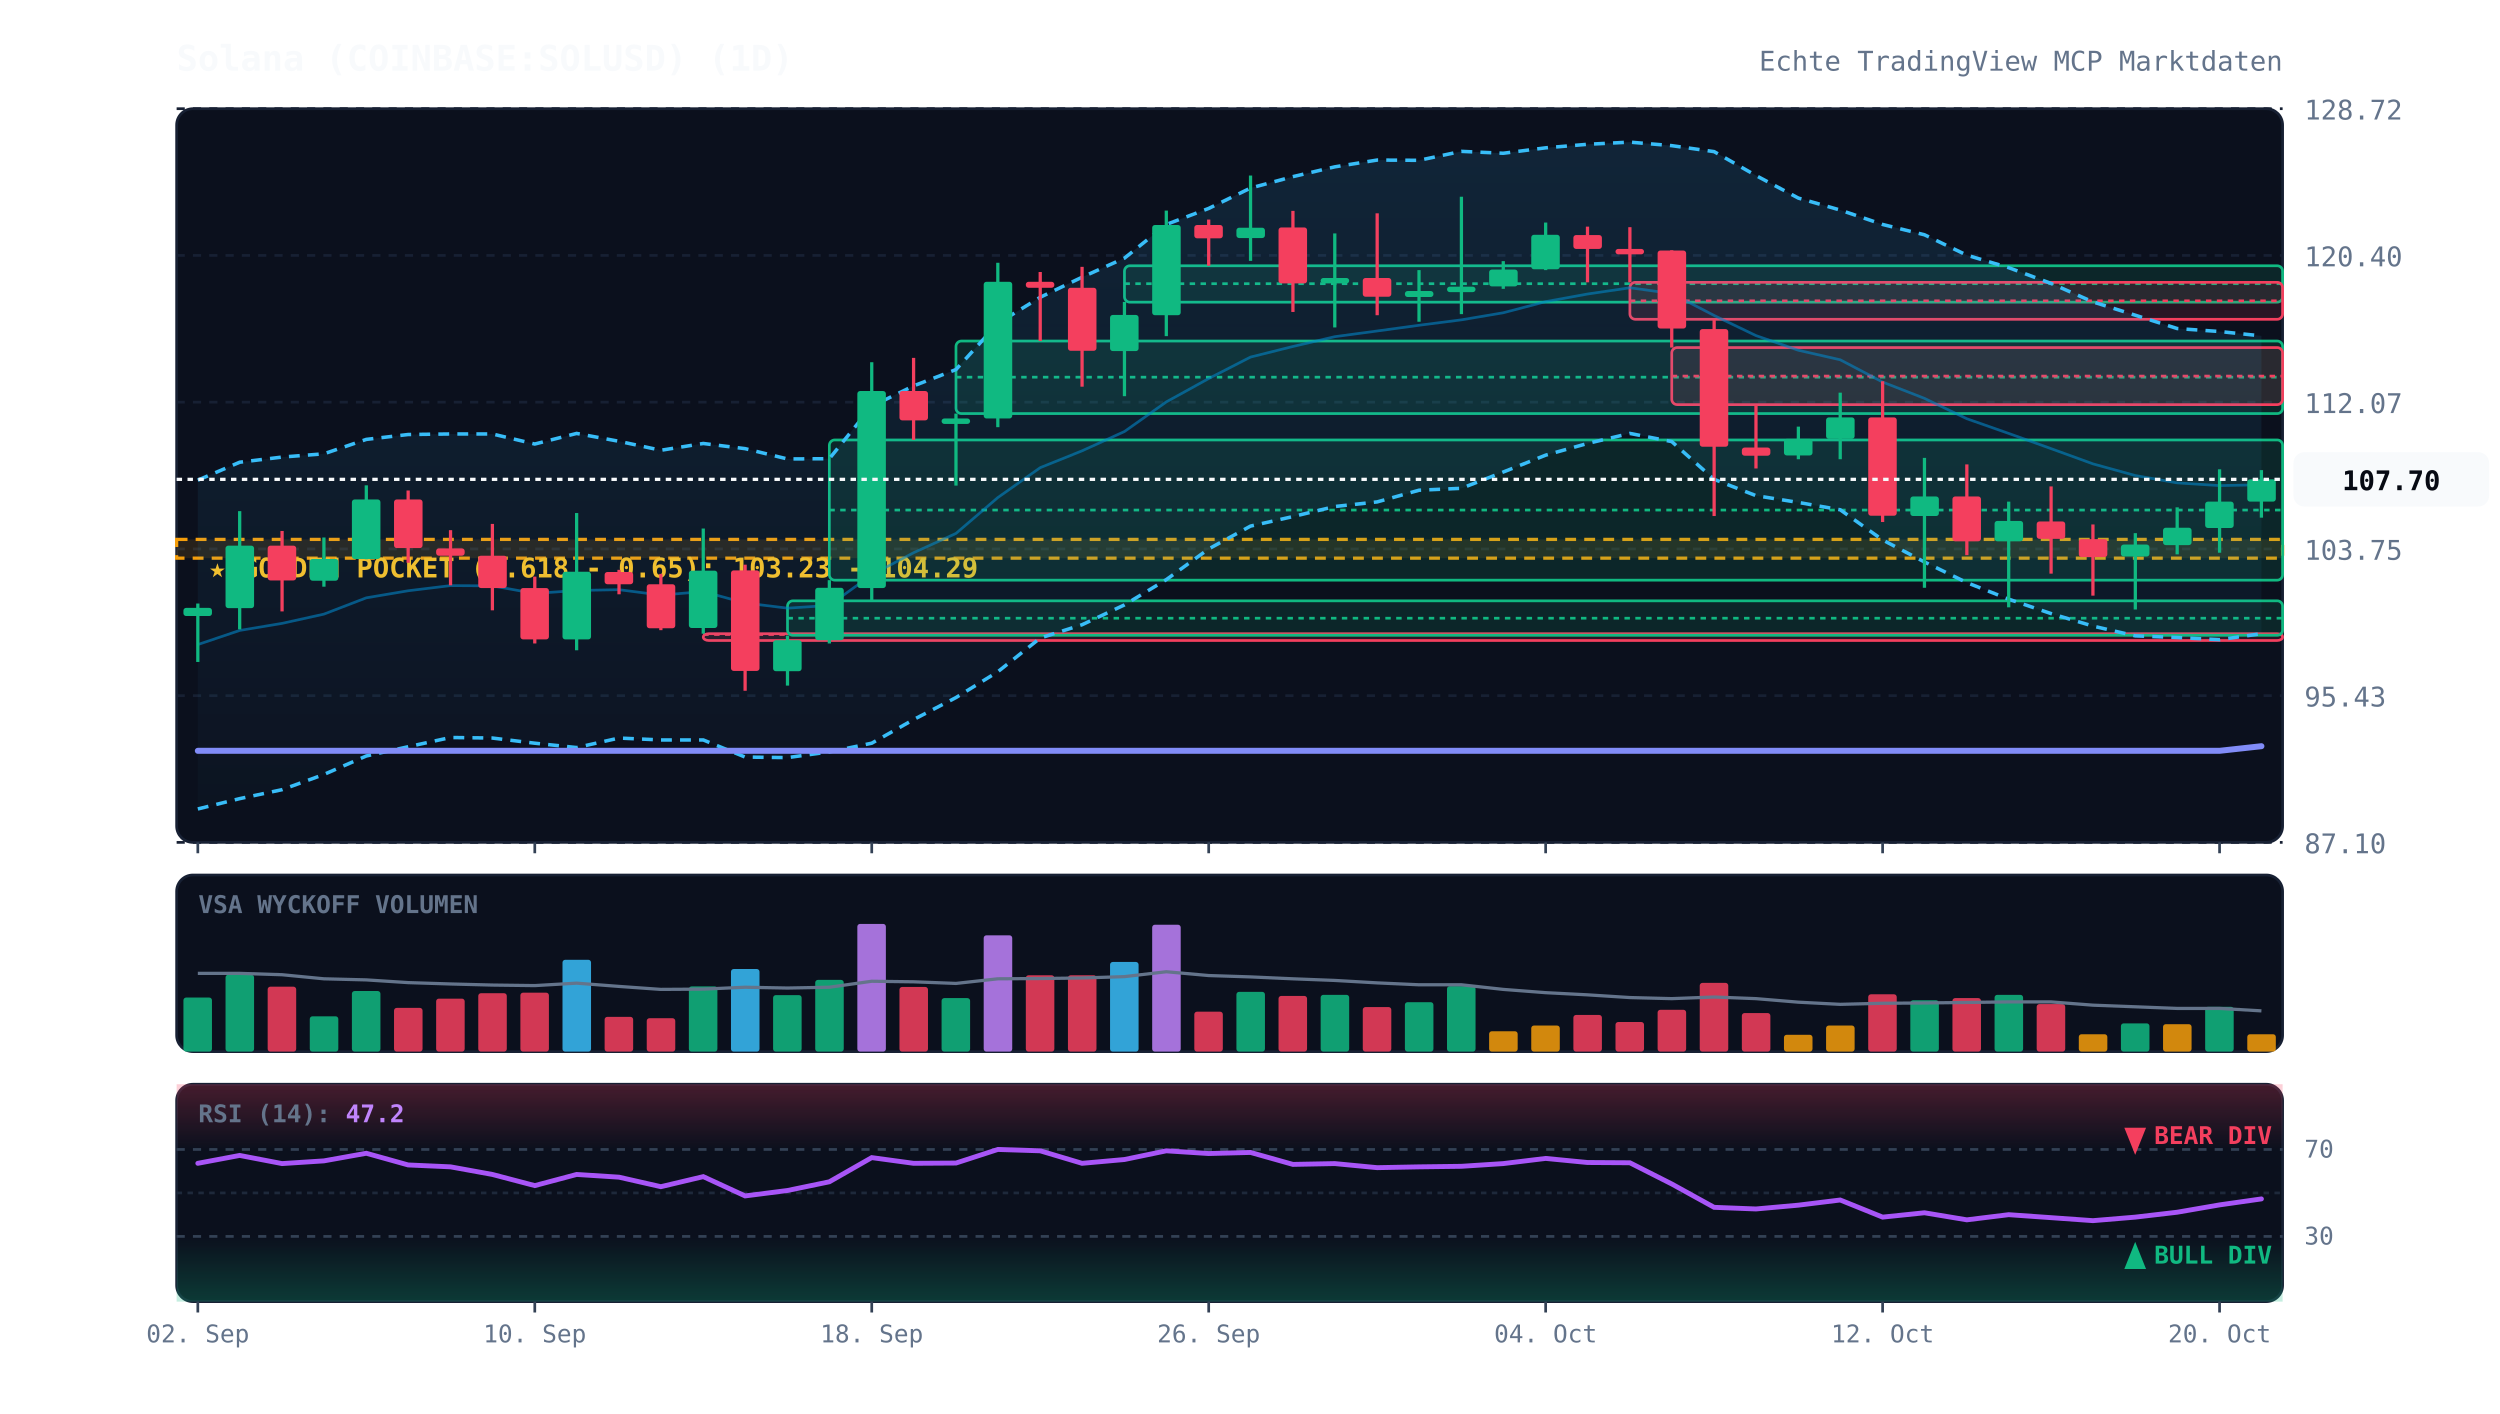
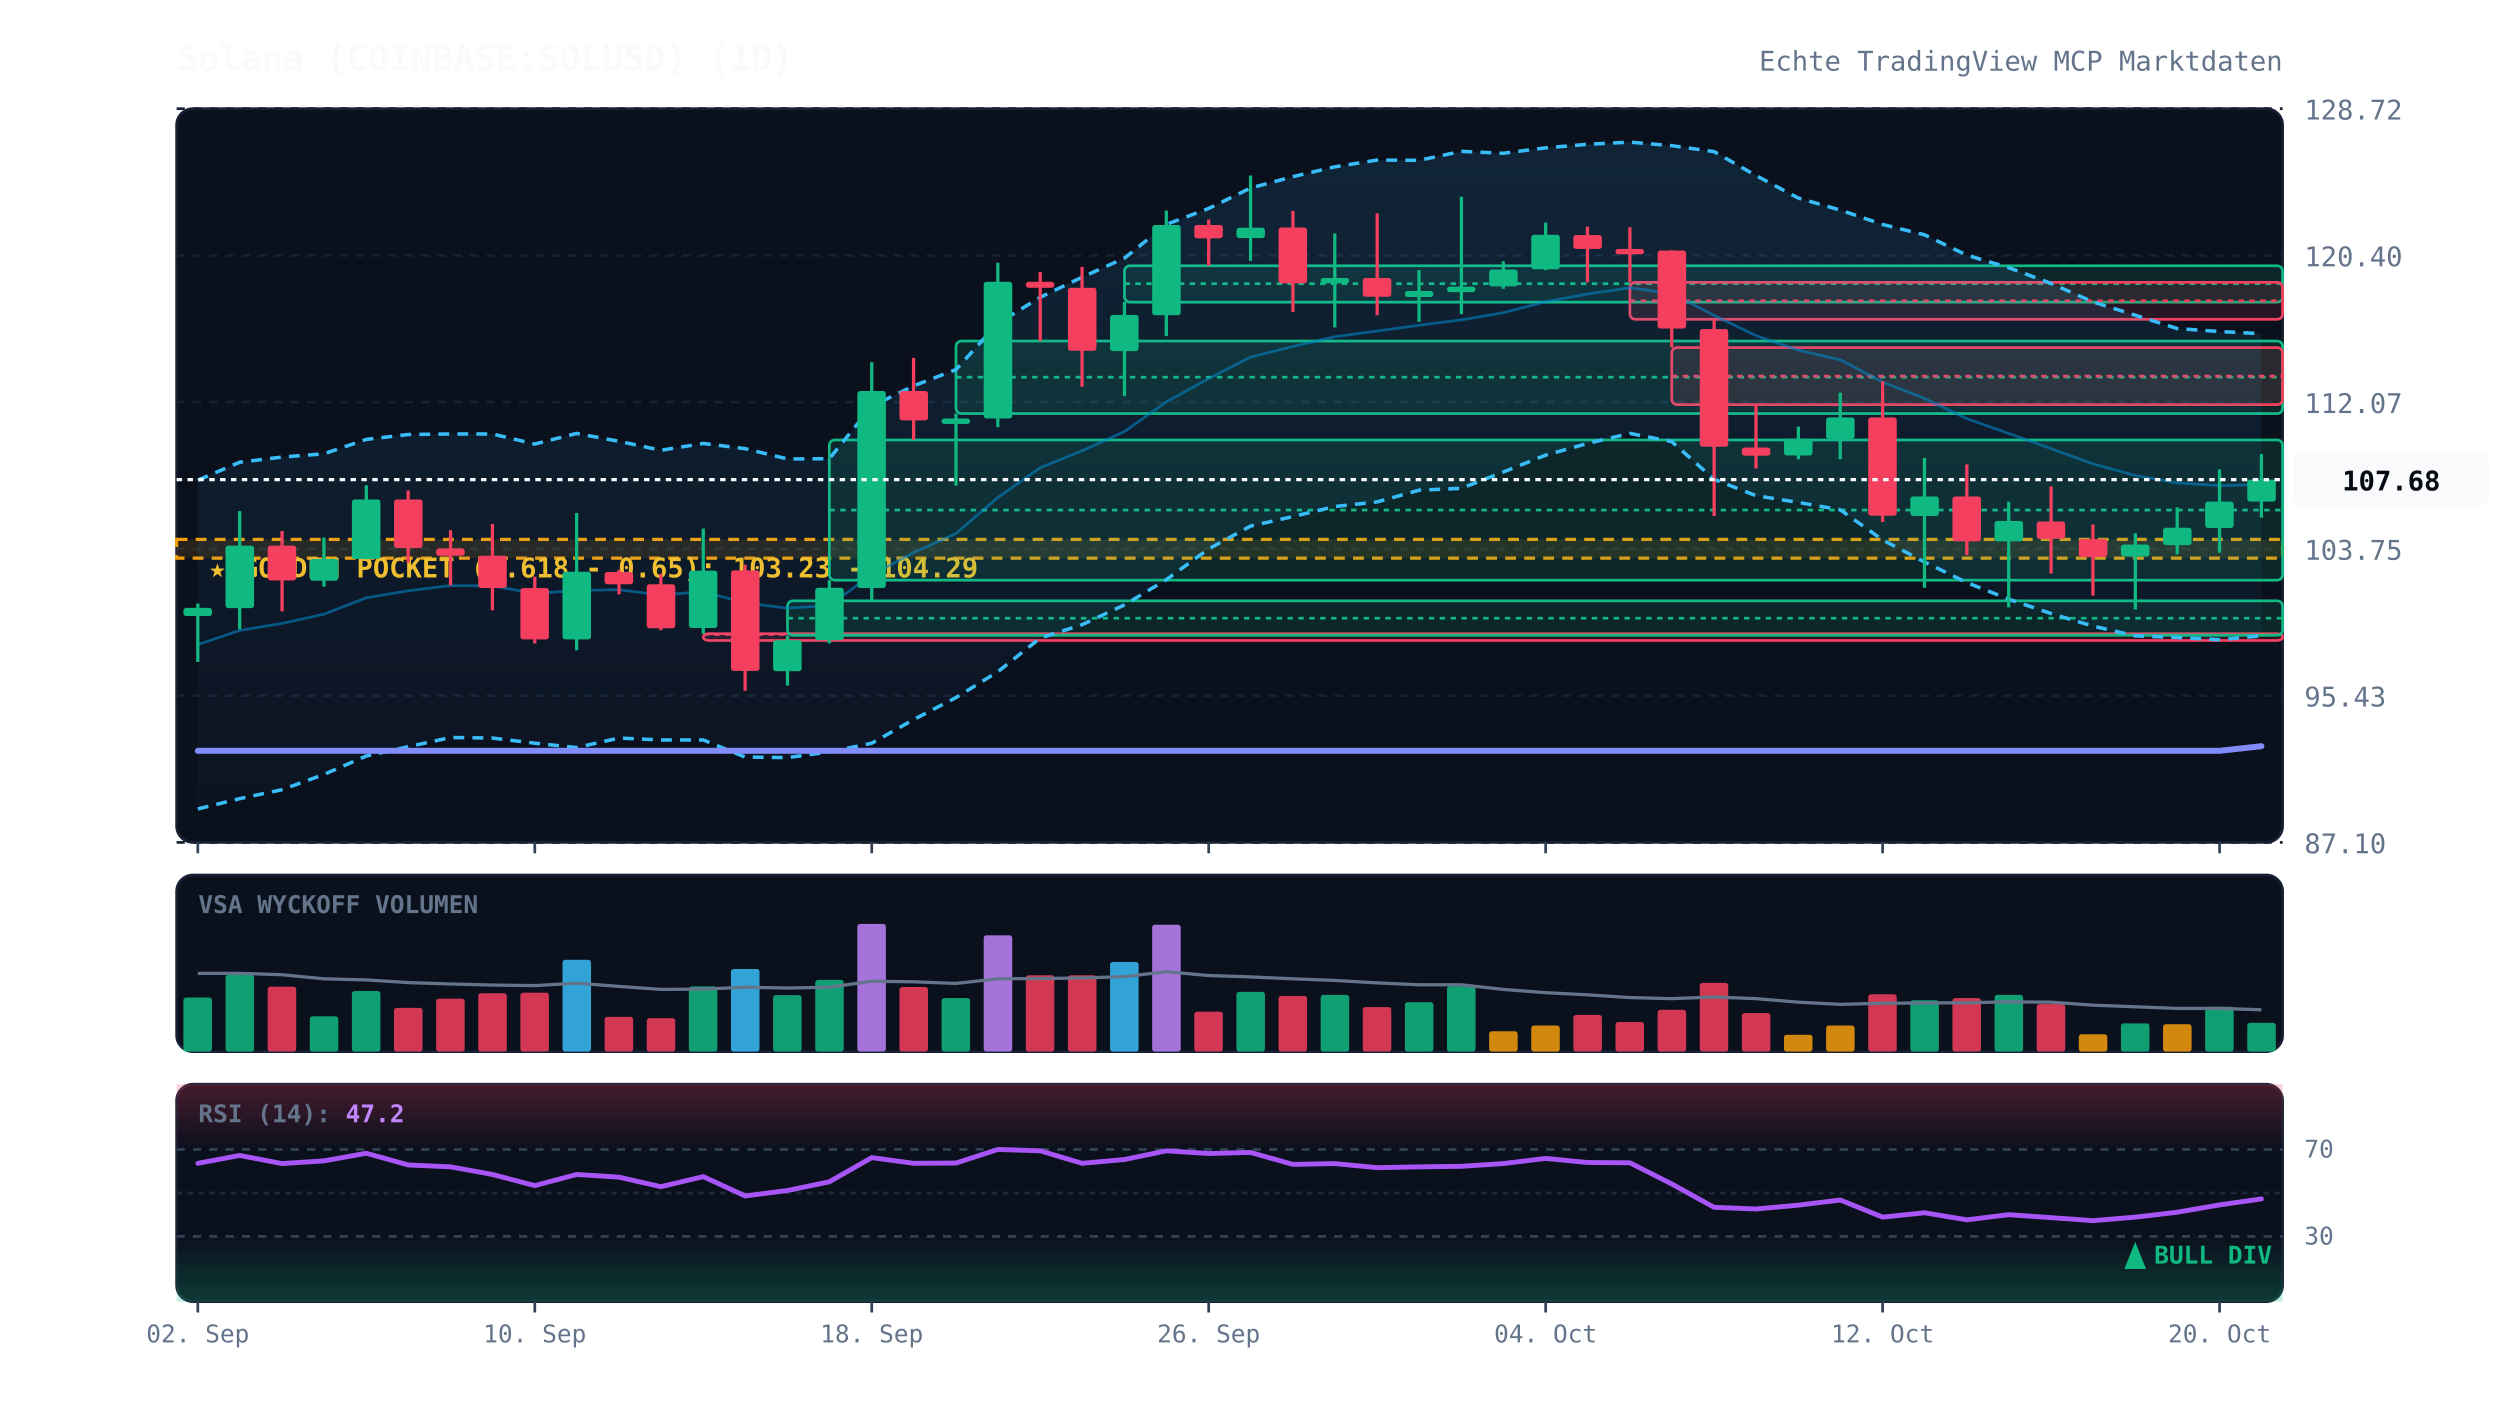
<svg xmlns="http://www.w3.org/2000/svg" viewBox="0 0 920 520" width="100%" height="100%" style="background:#070a13; font-family:'JetBrains Mono', monospace;">
  <defs>
    <linearGradient id="cloud-grad" x1="0%" y1="0%" x2="0%" y2="100%">
      <stop offset="0%" stop-color="#38bdf8" stop-opacity="0.12" />
      <stop offset="100%" stop-color="#38bdf8" stop-opacity="0.02" />
    </linearGradient>
    <linearGradient id="rsi-overbought" x1="0%" y1="0%" x2="0%" y2="100%">
      <stop offset="0%" stop-color="#f43f5e" stop-opacity="0.25" />
      <stop offset="100%" stop-color="#f43f5e" stop-opacity="0.0" />
    </linearGradient>
    <linearGradient id="rsi-oversold" x1="0%" y1="0%" x2="0%" y2="100%">
      <stop offset="0%" stop-color="#10b981" stop-opacity="0.0" />
      <stop offset="100%" stop-color="#10b981" stop-opacity="0.25" />
    </linearGradient>
  </defs>
  <rect x="65" y="40" width="775" height="270" fill="#0b101d" rx="6" stroke="#172033" stroke-width="1" />
  <rect x="65" y="322" width="775" height="65" fill="#0b101d" rx="6" stroke="#172033" stroke-width="1" />
  <rect x="65" y="399" width="775" height="80" fill="#0b101d" rx="6" stroke="#172033" stroke-width="1" />
  <line x1="65" y1="310.0" x2="840" y2="310.0" stroke="#172033" stroke-dasharray="3,3" stroke-width="1" />
  <text x="848" y="314.0" fill="#64748b" font-size="10" text-anchor="start">87.10</text>
  <line x1="65" y1="256.0" x2="840" y2="256.0" stroke="#172033" stroke-dasharray="3,3" stroke-width="1" />
  <text x="848" y="260.0" fill="#64748b" font-size="10" text-anchor="start">95.43</text>
  <line x1="65" y1="202.0" x2="840" y2="202.0" stroke="#172033" stroke-dasharray="3,3" stroke-width="1" />
  <text x="848" y="206.0" fill="#64748b" font-size="10" text-anchor="start">103.75</text>
  <line x1="65" y1="148.0" x2="840" y2="148.0" stroke="#172033" stroke-dasharray="3,3" stroke-width="1" />
  <text x="848" y="152.0" fill="#64748b" font-size="10" text-anchor="start">112.07</text>
  <line x1="65" y1="94.0" x2="840" y2="94.0" stroke="#172033" stroke-dasharray="3,3" stroke-width="1" />
  <text x="848" y="98.0" fill="#64748b" font-size="10" text-anchor="start">120.40</text>
  <line x1="65" y1="40.0" x2="840" y2="40.0" stroke="#172033" stroke-dasharray="3,3" stroke-width="1" />
  <text x="848" y="44.0" fill="#64748b" font-size="10" text-anchor="start">128.72</text>
  <rect x="65" y="198.5" width="775" height="6.9" fill="rgba(245, 158, 11, 0.12)" stroke="#f59e0b" stroke-dasharray="4,3" stroke-width="1.2" />
  <text x="77" y="212.5" fill="#fbbf24" font-size="10" font-weight="bold">★ GOLDEN POCKET (0.618 - 0.65): 103.23 - 104.29</text>
  <rect x="258.8" y="233.2" width="581.2" height="2.5" fill="rgba(244, 63, 94, 0.13)" stroke="#f43f5e" stroke-width="1" rx="2" />
  <line x1="258.8" y1="233.5" x2="840" y2="233.5" stroke="#f43f5e" stroke-dasharray="2,2" stroke-width="1" />
  <rect x="289.8" y="221.1" width="550.2" height="12.7" fill="rgba(16, 185, 129, 0.13)" stroke="#10b981" stroke-width="1" rx="2" />
  <line x1="289.8" y1="227.5" x2="840" y2="227.5" stroke="#10b981" stroke-dasharray="2,2" stroke-width="1" />
  <rect x="305.2" y="161.9" width="534.8" height="51.6" fill="rgba(16, 185, 129, 0.13)" stroke="#10b981" stroke-width="1" rx="2" />
  <line x1="305.2" y1="187.7" x2="840" y2="187.7" stroke="#10b981" stroke-dasharray="2,2" stroke-width="1" />
  <rect x="351.8" y="125.5" width="488.2" height="26.7" fill="rgba(16, 185, 129, 0.13)" stroke="#10b981" stroke-width="1" rx="2" />
  <line x1="351.8" y1="138.8" x2="840" y2="138.8" stroke="#10b981" stroke-dasharray="2,2" stroke-width="1" />
  <rect x="413.8" y="97.8" width="426.2" height="13.4" fill="rgba(16, 185, 129, 0.13)" stroke="#10b981" stroke-width="1" rx="2" />
  <line x1="413.8" y1="104.4" x2="840" y2="104.4" stroke="#10b981" stroke-dasharray="2,2" stroke-width="1" />
  <rect x="599.8" y="103.9" width="240.2" height="13.6" fill="rgba(244, 63, 94, 0.13)" stroke="#f43f5e" stroke-width="1" rx="2" />
  <line x1="599.8" y1="110.7" x2="840" y2="110.7" stroke="#f43f5e" stroke-dasharray="2,2" stroke-width="1" />
  <rect x="615.2" y="127.9" width="224.8" height="21.0" fill="rgba(244, 63, 94, 0.13)" stroke="#f43f5e" stroke-width="1" rx="2" />
  <line x1="615.2" y1="138.4" x2="840" y2="138.4" stroke="#f43f5e" stroke-dasharray="2,2" stroke-width="1" />
-   <polygon points="72.8,176.7 88.2,170.1 103.8,168.2 119.2,167.0 134.8,161.7 150.2,159.9 165.8,159.7 181.2,159.7 196.8,163.4 212.2,159.5 227.8,162.4 243.2,165.7 258.8,163.2 274.2,165.1 289.8,168.9 305.2,168.8 320.8,149.5 336.2,142.0 351.8,136.0 367.2,119.0 382.8,109.4 398.2,102.0 413.8,95.0 429.2,82.6 444.8,76.7 460.2,69.2 475.8,65.0 491.2,61.4 506.8,58.9 522.2,59.0 537.8,55.7 553.2,56.4 568.8,54.4 584.2,53.1 599.8,52.3 615.2,53.6 630.8,55.8 646.2,64.6 661.8,72.9 677.2,77.3 692.8,82.6 708.2,86.4 723.8,93.9 739.2,98.5 754.8,104.3 770.2,111.1 785.8,116.0 801.2,120.9 816.8,122.0 832.2,123.6 832.2,233.2 816.8,235.4 801.2,234.6 785.8,234.0 770.2,230.4 754.8,225.8 739.2,220.5 723.8,214.4 708.2,206.8 692.8,198.7 677.2,187.6 661.8,184.9 646.2,182.4 630.8,176.4 615.2,162.5 599.8,159.5 584.2,163.2 568.8,167.5 553.2,173.7 537.8,179.7 522.2,180.4 506.8,184.7 491.2,186.4 475.8,190.1 460.2,193.6 444.8,202.0 429.2,213.3 413.8,222.6 398.2,229.9 382.8,234.8 367.2,247.2 351.8,256.7 336.2,264.8 320.8,273.5 305.2,276.7 289.8,278.8 274.2,278.6 258.8,272.3 243.2,272.3 227.8,271.6 212.2,275.1 196.8,273.5 181.2,271.6 165.8,271.4 150.2,274.8 134.8,278.2 119.2,285.0 103.8,290.6 88.2,293.9 72.8,297.7" fill="url(#cloud-grad)" />
-   <polyline points="72.8,176.7 88.2,170.1 103.8,168.2 119.2,167.0 134.8,161.7 150.2,159.9 165.8,159.7 181.2,159.7 196.8,163.4 212.2,159.5 227.8,162.4 243.2,165.7 258.8,163.2 274.2,165.1 289.8,168.9 305.2,168.8 320.8,149.5 336.2,142.0 351.8,136.0 367.2,119.0 382.8,109.4 398.2,102.0 413.8,95.0 429.2,82.6 444.8,76.7 460.2,69.2 475.8,65.0 491.2,61.4 506.8,58.9 522.2,59.0 537.8,55.7 553.2,56.4 568.8,54.4 584.2,53.1 599.8,52.3 615.2,53.6 630.8,55.8 646.2,64.6 661.8,72.9 677.2,77.3 692.8,82.6 708.2,86.4 723.8,93.9 739.2,98.5 754.8,104.3 770.2,111.1 785.8,116.0 801.2,120.9 816.8,122.0 832.2,123.6" fill="none" stroke="#38bdf8" stroke-width="1.3" stroke-dasharray="4,3" />
-   <polyline points="72.8,297.7 88.2,293.9 103.8,290.6 119.2,285.0 134.8,278.2 150.2,274.8 165.8,271.4 181.2,271.6 196.8,273.5 212.2,275.1 227.8,271.6 243.2,272.3 258.8,272.3 274.2,278.6 289.8,278.8 305.2,276.7 320.8,273.5 336.2,264.8 351.8,256.7 367.2,247.2 382.8,234.8 398.2,229.9 413.8,222.6 429.2,213.3 444.8,202.0 460.2,193.6 475.8,190.1 491.2,186.4 506.8,184.7 522.2,180.4 537.8,179.7 553.2,173.7 568.8,167.5 584.2,163.2 599.8,159.5 615.2,162.5 630.8,176.4 646.2,182.4 661.8,184.9 677.2,187.6 692.8,198.7 708.2,206.8 723.8,214.4 739.2,220.5 754.8,225.8 770.2,230.4 785.8,234.0 801.2,234.6 816.8,235.4 832.2,233.2" fill="none" stroke="#38bdf8" stroke-width="1.3" stroke-dasharray="4,3" />
+   <polygon points="72.8,176.7 88.2,170.1 103.8,168.2 119.2,167.0 134.8,161.7 150.2,159.9 165.8,159.7 181.2,159.7 196.8,163.4 212.2,159.5 227.8,162.4 243.2,165.7 258.8,163.2 274.2,165.1 289.8,168.9 305.2,168.8 320.8,149.5 336.2,142.0 351.8,136.0 367.2,119.0 382.8,109.4 398.2,102.0 413.8,95.0 429.2,82.6 444.8,76.7 460.2,69.2 475.8,65.0 491.2,61.4 506.8,58.9 522.2,59.0 537.8,55.7 553.2,56.4 568.8,54.4 584.2,53.1 599.8,52.3 615.2,53.6 630.8,55.8 646.2,64.6 661.8,72.9 677.2,77.3 692.8,82.6 708.2,86.4 723.8,93.9 739.2,98.5 754.8,104.3 770.2,111.1 785.8,116.0 801.2,120.9 816.8,122.0 832.2,122.8 832.2,234.0 816.8,235.4 801.2,234.6 785.8,234.0 770.2,230.4 754.8,225.8 739.2,220.5 723.8,214.4 708.2,206.8 692.8,198.7 677.2,187.6 661.8,184.9 646.2,182.4 630.8,176.4 615.2,162.5 599.8,159.5 584.2,163.2 568.8,167.5 553.2,173.7 537.8,179.7 522.2,180.4 506.8,184.7 491.2,186.4 475.8,190.1 460.2,193.6 444.8,202.0 429.2,213.3 413.8,222.6 398.2,229.9 382.8,234.8 367.2,247.2 351.8,256.7 336.2,264.8 320.8,273.5 305.2,276.7 289.8,278.8 274.2,278.6 258.8,272.3 243.2,272.3 227.8,271.6 212.2,275.1 196.8,273.5 181.2,271.6 165.8,271.4 150.2,274.8 134.8,278.2 119.2,285.0 103.8,290.6 88.2,293.9 72.8,297.7" fill="url(#cloud-grad)" />
+   <polyline points="72.8,176.7 88.2,170.1 103.8,168.2 119.2,167.0 134.8,161.7 150.2,159.9 165.8,159.7 181.2,159.7 196.8,163.4 212.2,159.5 227.8,162.4 243.2,165.7 258.8,163.2 274.2,165.1 289.8,168.9 305.2,168.8 320.8,149.5 336.2,142.0 351.8,136.0 367.2,119.0 382.8,109.4 398.2,102.0 413.8,95.0 429.2,82.6 444.8,76.7 460.2,69.2 475.8,65.0 491.2,61.4 506.8,58.9 522.2,59.0 537.8,55.7 553.2,56.4 568.8,54.4 584.2,53.1 599.8,52.3 615.2,53.6 630.8,55.8 646.2,64.6 661.8,72.9 677.2,77.3 692.8,82.6 708.2,86.4 723.8,93.9 739.2,98.5 754.8,104.3 770.2,111.1 785.8,116.0 801.2,120.9 816.8,122.0 832.2,122.8" fill="none" stroke="#38bdf8" stroke-width="1.3" stroke-dasharray="4,3" />
+   <polyline points="72.8,297.7 88.2,293.9 103.8,290.6 119.2,285.0 134.8,278.2 150.2,274.8 165.8,271.4 181.2,271.6 196.8,273.5 212.2,275.1 227.8,271.6 243.2,272.3 258.8,272.3 274.2,278.6 289.8,278.8 305.2,276.7 320.8,273.5 336.2,264.8 351.8,256.7 367.2,247.2 382.8,234.8 398.2,229.9 413.8,222.6 429.2,213.3 444.8,202.0 460.2,193.6 475.8,190.1 491.2,186.4 506.8,184.7 522.2,180.4 537.8,179.7 553.2,173.7 568.8,167.5 584.2,163.2 599.8,159.5 615.2,162.5 630.8,176.4 646.2,182.4 661.8,184.9 677.2,187.6 692.8,198.7 708.2,206.8 723.8,214.4 739.2,220.5 754.8,225.8 770.2,230.4 785.8,234.0 801.2,234.6 816.8,235.4 832.2,234.0" fill="none" stroke="#38bdf8" stroke-width="1.3" stroke-dasharray="4,3" />
  <polyline points="72.8,237.2 88.2,232.0 103.8,229.4 119.2,226.0 134.8,220.0 150.2,217.4 165.8,215.5 181.2,215.6 196.8,218.4 212.2,217.3 227.8,217.0 243.2,219.0 258.8,217.7 274.2,221.9 289.8,223.8 305.2,222.8 320.8,211.5 336.2,203.4 351.8,196.3 367.2,183.1 382.8,172.1 398.2,165.9 413.8,158.8 429.2,147.9 444.8,139.3 460.2,131.4 475.8,127.5 491.2,123.9 506.8,121.8 522.2,119.7 537.8,117.7 553.2,115.1 568.8,111.0 584.2,108.2 599.8,105.9 615.2,108.0 630.8,116.1 646.2,123.5 661.8,128.9 677.2,132.4 692.8,140.6 708.2,146.6 723.8,154.1 739.2,159.5 754.8,165.1 770.2,170.7 785.8,175.0 801.2,177.7 816.8,178.7 832.2,178.4" fill="none" stroke="#0284c7" stroke-width="1.0" stroke-opacity="0.6" />
  <polyline points="72.8,276.3 88.2,276.3 103.8,276.3 119.2,276.3 134.8,276.3 150.2,276.3 165.8,276.3 181.2,276.3 196.8,276.3 212.2,276.3 227.8,276.3 243.2,276.3 258.8,276.3 274.2,276.3 289.8,276.3 305.2,276.3 320.8,276.3 336.2,276.3 351.8,276.3 367.2,276.3 382.8,276.3 398.2,276.3 413.8,276.3 429.2,276.3 444.8,276.3 460.2,276.3 475.8,276.3 491.2,276.3 506.8,276.3 522.2,276.3 537.8,276.3 553.2,276.3 568.8,276.3 584.2,276.3 599.8,276.3 615.2,276.3 630.8,276.3 646.2,276.3 661.8,276.3 677.2,276.3 692.8,276.3 708.2,276.3 723.8,276.3 739.2,276.3 754.8,276.3 770.2,276.3 785.8,276.3 801.2,276.3 816.8,276.3 832.2,274.6" fill="none" stroke="#818cf8" stroke-width="2.2" stroke-linecap="round" />
  <line x1="72.8" y1="222.1" x2="72.8" y2="243.6" stroke="#10b981" stroke-width="1.2" />
  <rect x="67.5" y="223.7" width="10.5" height="3.0" fill="#10b981" rx="1" />
  <line x1="88.2" y1="188.1" x2="88.2" y2="231.6" stroke="#10b981" stroke-width="1.2" />
  <rect x="83.0" y="200.8" width="10.5" height="23.0" fill="#10b981" rx="1" />
  <line x1="103.8" y1="195.4" x2="103.8" y2="225.0" stroke="#f43f5e" stroke-width="1.2" />
  <rect x="98.5" y="200.8" width="10.5" height="12.8" fill="#f43f5e" rx="1" />
  <line x1="119.2" y1="197.8" x2="119.2" y2="215.9" stroke="#10b981" stroke-width="1.2" />
  <rect x="114.0" y="205.7" width="10.5" height="8.0" fill="#10b981" rx="1" />
  <line x1="134.8" y1="178.6" x2="134.8" y2="205.8" stroke="#10b981" stroke-width="1.2" />
  <rect x="129.5" y="183.8" width="10.5" height="21.9" fill="#10b981" rx="1" />
  <line x1="150.2" y1="180.5" x2="150.2" y2="207.1" stroke="#f43f5e" stroke-width="1.2" />
  <rect x="145.0" y="183.8" width="10.5" height="17.9" fill="#f43f5e" rx="1" />
  <line x1="165.8" y1="195.1" x2="165.8" y2="215.4" stroke="#f43f5e" stroke-width="1.2" />
  <rect x="160.5" y="201.8" width="10.5" height="2.7" fill="#f43f5e" rx="1" />
  <line x1="181.2" y1="192.8" x2="181.2" y2="224.6" stroke="#f43f5e" stroke-width="1.2" />
  <rect x="176.0" y="204.5" width="10.5" height="11.9" fill="#f43f5e" rx="1" />
  <line x1="196.8" y1="212.2" x2="196.8" y2="236.8" stroke="#f43f5e" stroke-width="1.2" />
  <rect x="191.5" y="216.4" width="10.5" height="18.9" fill="#f43f5e" rx="1" />
  <line x1="212.2" y1="188.8" x2="212.2" y2="239.3" stroke="#10b981" stroke-width="1.2" />
  <rect x="207.0" y="210.4" width="10.5" height="24.9" fill="#10b981" rx="1" />
  <line x1="227.8" y1="209.7" x2="227.8" y2="218.7" stroke="#f43f5e" stroke-width="1.2" />
  <rect x="222.5" y="210.5" width="10.5" height="4.5" fill="#f43f5e" rx="1" />
  <line x1="243.2" y1="211.2" x2="243.2" y2="231.9" stroke="#f43f5e" stroke-width="1.2" />
  <rect x="238.0" y="215.0" width="10.5" height="16.2" fill="#f43f5e" rx="1" />
  <line x1="258.8" y1="194.5" x2="258.8" y2="233.2" stroke="#10b981" stroke-width="1.2" />
  <rect x="253.5" y="210.0" width="10.5" height="21.1" fill="#10b981" rx="1" />
  <line x1="274.2" y1="207.8" x2="274.2" y2="254.2" stroke="#f43f5e" stroke-width="1.2" />
  <rect x="269.0" y="209.9" width="10.5" height="37.0" fill="#f43f5e" rx="1" />
  <line x1="289.8" y1="233.9" x2="289.8" y2="252.3" stroke="#10b981" stroke-width="1.2" />
  <rect x="284.5" y="235.6" width="10.5" height="11.4" fill="#10b981" rx="1" />
  <line x1="305.2" y1="213.5" x2="305.2" y2="236.8" stroke="#10b981" stroke-width="1.2" />
  <rect x="300.0" y="216.3" width="10.5" height="19.3" fill="#10b981" rx="1" />
  <line x1="320.8" y1="133.3" x2="320.8" y2="221.1" stroke="#10b981" stroke-width="1.2" />
  <rect x="315.5" y="143.9" width="10.5" height="72.5" fill="#10b981" rx="1" />
  <line x1="336.2" y1="131.7" x2="336.2" y2="161.9" stroke="#f43f5e" stroke-width="1.2" />
  <rect x="331.0" y="143.9" width="10.5" height="10.8" fill="#f43f5e" rx="1" />
  <line x1="351.8" y1="152.2" x2="351.8" y2="178.7" stroke="#10b981" stroke-width="1.2" />
  <rect x="346.5" y="154.0" width="10.5" height="2.0" fill="#10b981" rx="1" />
  <line x1="367.2" y1="96.7" x2="367.2" y2="157.2" stroke="#10b981" stroke-width="1.2" />
  <rect x="362.0" y="103.7" width="10.5" height="50.3" fill="#10b981" rx="1" />
  <line x1="382.8" y1="100.1" x2="382.8" y2="125.5" stroke="#f43f5e" stroke-width="1.2" />
  <rect x="377.5" y="103.7" width="10.5" height="2.2" fill="#f43f5e" rx="1" />
  <line x1="398.2" y1="98.2" x2="398.2" y2="142.3" stroke="#f43f5e" stroke-width="1.2" />
  <rect x="393.0" y="105.9" width="10.5" height="23.2" fill="#f43f5e" rx="1" />
  <line x1="413.8" y1="111.1" x2="413.8" y2="145.8" stroke="#10b981" stroke-width="1.2" />
  <rect x="408.5" y="115.9" width="10.5" height="13.3" fill="#10b981" rx="1" />
  <line x1="429.2" y1="77.5" x2="429.2" y2="123.7" stroke="#10b981" stroke-width="1.2" />
  <rect x="424.0" y="82.8" width="10.5" height="33.2" fill="#10b981" rx="1" />
  <line x1="444.8" y1="80.8" x2="444.8" y2="97.8" stroke="#f43f5e" stroke-width="1.2" />
  <rect x="439.5" y="82.8" width="10.5" height="4.9" fill="#f43f5e" rx="1" />
  <line x1="460.2" y1="64.6" x2="460.2" y2="96.0" stroke="#10b981" stroke-width="1.2" />
  <rect x="455.0" y="83.8" width="10.5" height="3.8" fill="#10b981" rx="1" />
  <line x1="475.8" y1="77.6" x2="475.8" y2="114.8" stroke="#f43f5e" stroke-width="1.2" />
  <rect x="470.5" y="83.7" width="10.5" height="20.6" fill="#f43f5e" rx="1" />
  <line x1="491.2" y1="85.9" x2="491.2" y2="120.5" stroke="#10b981" stroke-width="1.2" />
  <rect x="486.0" y="102.3" width="10.5" height="2.0" fill="#10b981" rx="1" />
  <line x1="506.8" y1="78.5" x2="506.8" y2="116.0" stroke="#f43f5e" stroke-width="1.2" />
  <rect x="501.5" y="102.3" width="10.5" height="6.9" fill="#f43f5e" rx="1" />
  <line x1="522.2" y1="99.4" x2="522.2" y2="118.4" stroke="#10b981" stroke-width="1.2" />
  <rect x="517.0" y="107.1" width="10.5" height="2.2" fill="#10b981" rx="1" />
  <line x1="537.8" y1="72.4" x2="537.8" y2="115.6" stroke="#10b981" stroke-width="1.2" />
  <rect x="532.5" y="105.5" width="10.5" height="2.0" fill="#10b981" rx="1" />
  <line x1="553.2" y1="96.1" x2="553.2" y2="106.3" stroke="#10b981" stroke-width="1.2" />
  <rect x="548.0" y="99.2" width="10.5" height="6.2" fill="#10b981" rx="1" />
  <line x1="568.8" y1="81.9" x2="568.8" y2="99.4" stroke="#10b981" stroke-width="1.2" />
  <rect x="563.5" y="86.4" width="10.5" height="12.7" fill="#10b981" rx="1" />
  <line x1="584.2" y1="83.4" x2="584.2" y2="103.9" stroke="#f43f5e" stroke-width="1.2" />
  <rect x="579.0" y="86.5" width="10.5" height="5.1" fill="#f43f5e" rx="1" />
  <line x1="599.8" y1="83.6" x2="599.8" y2="103.9" stroke="#f43f5e" stroke-width="1.2" />
  <rect x="594.5" y="91.6" width="10.5" height="2.0" fill="#f43f5e" rx="1" />
  <line x1="615.2" y1="92.1" x2="615.2" y2="127.9" stroke="#f43f5e" stroke-width="1.2" />
  <rect x="610.0" y="92.2" width="10.5" height="28.7" fill="#f43f5e" rx="1" />
  <line x1="630.8" y1="117.5" x2="630.8" y2="189.9" stroke="#f43f5e" stroke-width="1.2" />
  <rect x="625.5" y="121.1" width="10.5" height="43.3" fill="#f43f5e" rx="1" />
  <line x1="646.2" y1="148.9" x2="646.2" y2="172.4" stroke="#f43f5e" stroke-width="1.2" />
  <rect x="641.0" y="164.7" width="10.5" height="3.0" fill="#f43f5e" rx="1" />
  <line x1="661.8" y1="157.0" x2="661.8" y2="169.0" stroke="#10b981" stroke-width="1.2" />
  <rect x="656.5" y="161.5" width="10.5" height="6.1" fill="#10b981" rx="1" />
  <line x1="677.2" y1="144.5" x2="677.2" y2="169.0" stroke="#10b981" stroke-width="1.2" />
  <rect x="672.0" y="153.6" width="10.5" height="7.9" fill="#10b981" rx="1" />
  <line x1="692.8" y1="140.3" x2="692.8" y2="192.1" stroke="#f43f5e" stroke-width="1.2" />
  <rect x="687.5" y="153.6" width="10.5" height="36.2" fill="#f43f5e" rx="1" />
  <line x1="708.2" y1="168.5" x2="708.2" y2="216.3" stroke="#10b981" stroke-width="1.2" />
  <rect x="703.0" y="182.7" width="10.5" height="7.2" fill="#10b981" rx="1" />
  <line x1="723.8" y1="170.9" x2="723.8" y2="204.3" stroke="#f43f5e" stroke-width="1.2" />
  <rect x="718.5" y="182.7" width="10.5" height="16.5" fill="#f43f5e" rx="1" />
  <line x1="739.2" y1="184.6" x2="739.2" y2="223.5" stroke="#10b981" stroke-width="1.2" />
  <rect x="734.0" y="191.7" width="10.5" height="7.5" fill="#10b981" rx="1" />
  <line x1="754.8" y1="179.0" x2="754.8" y2="211.1" stroke="#f43f5e" stroke-width="1.2" />
  <rect x="749.5" y="191.9" width="10.5" height="6.4" fill="#f43f5e" rx="1" />
  <line x1="770.2" y1="193.0" x2="770.2" y2="219.2" stroke="#f43f5e" stroke-width="1.2" />
  <rect x="765.0" y="198.4" width="10.5" height="6.6" fill="#f43f5e" rx="1" />
  <line x1="785.8" y1="196.2" x2="785.8" y2="224.3" stroke="#10b981" stroke-width="1.2" />
  <rect x="780.5" y="200.4" width="10.5" height="4.4" fill="#10b981" rx="1" />
  <line x1="801.2" y1="186.7" x2="801.2" y2="204.0" stroke="#10b981" stroke-width="1.2" />
  <rect x="796.0" y="194.2" width="10.5" height="6.4" fill="#10b981" rx="1" />
  <line x1="816.8" y1="172.7" x2="816.8" y2="203.4" stroke="#10b981" stroke-width="1.2" />
  <rect x="811.5" y="184.6" width="10.5" height="9.7" fill="#10b981" rx="1" />
-   <line x1="832.2" y1="173.0" x2="832.2" y2="190.5" stroke="#10b981" stroke-width="1.2" />
-   <rect x="827.0" y="176.4" width="10.5" height="8.2" fill="#10b981" rx="1" />
-   <line x1="65" y1="176.4" x2="840" y2="176.4" stroke="#f8fafc" stroke-width="1.2" stroke-dasharray="2,2" />
-   <rect x="844" y="166.4" width="72" height="20" fill="#f8fafc" rx="4" />
-   <text x="880" y="180.4" fill="#070a13" font-size="10" font-weight="bold" text-anchor="middle">107.70</text>
+   <line x1="832.2" y1="167.1" x2="832.2" y2="190.5" stroke="#10b981" stroke-width="1.2" />
+   <rect x="827.0" y="176.5" width="10.5" height="8.1" fill="#10b981" rx="1" />
+   <line x1="65" y1="176.5" x2="840" y2="176.5" stroke="#f8fafc" stroke-width="1.2" stroke-dasharray="2,2" />
+   <rect x="844" y="166.5" width="72" height="20" fill="#f8fafc" rx="4" />
+   <text x="880" y="180.5" fill="#070a13" font-size="10" font-weight="bold" text-anchor="middle">107.68</text>
  <text x="73" y="336" fill="#64748b" font-size="9" font-weight="bold">VSA WYCKOFF VOLUMEN</text>
  <rect x="67.5" y="367.1" width="10.5" height="19.9" fill="#10b981" opacity="0.85" rx="1" />
  <rect x="83.0" y="358.7" width="10.5" height="28.3" fill="#10b981" opacity="0.85" rx="1" />
  <rect x="98.5" y="363.1" width="10.5" height="23.9" fill="#f43f5e" opacity="0.85" rx="1" />
  <rect x="114.0" y="374.0" width="10.5" height="13.0" fill="#10b981" opacity="0.85" rx="1" />
  <rect x="129.5" y="364.7" width="10.5" height="22.3" fill="#10b981" opacity="0.85" rx="1" />
  <rect x="145.0" y="370.9" width="10.5" height="16.1" fill="#f43f5e" opacity="0.85" rx="1" />
  <rect x="160.5" y="367.5" width="10.5" height="19.5" fill="#f43f5e" opacity="0.85" rx="1" />
  <rect x="176.0" y="365.5" width="10.5" height="21.5" fill="#f43f5e" opacity="0.85" rx="1" />
  <rect x="191.5" y="365.3" width="10.5" height="21.7" fill="#f43f5e" opacity="0.85" rx="1" />
  <rect x="207.0" y="353.2" width="10.5" height="33.8" fill="#38bdf8" opacity="0.85" rx="1" />
  <rect x="222.5" y="374.2" width="10.5" height="12.8" fill="#f43f5e" opacity="0.85" rx="1" />
  <rect x="238.0" y="374.7" width="10.5" height="12.3" fill="#f43f5e" opacity="0.85" rx="1" />
  <rect x="253.5" y="363.0" width="10.5" height="24.0" fill="#10b981" opacity="0.85" rx="1" />
  <rect x="269.0" y="356.6" width="10.5" height="30.4" fill="#38bdf8" opacity="0.85" rx="1" />
  <rect x="284.5" y="366.2" width="10.5" height="20.8" fill="#10b981" opacity="0.85" rx="1" />
  <rect x="300.0" y="360.6" width="10.5" height="26.4" fill="#10b981" opacity="0.85" rx="1" />
  <rect x="315.5" y="340.0" width="10.5" height="47.0" fill="#c084fc" opacity="0.85" rx="1" />
  <rect x="331.0" y="363.2" width="10.5" height="23.8" fill="#f43f5e" opacity="0.85" rx="1" />
  <rect x="346.5" y="367.3" width="10.5" height="19.7" fill="#10b981" opacity="0.85" rx="1" />
  <rect x="362.0" y="344.2" width="10.5" height="42.8" fill="#c084fc" opacity="0.85" rx="1" />
  <rect x="377.5" y="358.9" width="10.5" height="28.1" fill="#f43f5e" opacity="0.85" rx="1" />
  <rect x="393.0" y="358.9" width="10.5" height="28.1" fill="#f43f5e" opacity="0.85" rx="1" />
  <rect x="408.5" y="354.0" width="10.5" height="33.0" fill="#38bdf8" opacity="0.85" rx="1" />
  <rect x="424.0" y="340.3" width="10.5" height="46.7" fill="#c084fc" opacity="0.85" rx="1" />
  <rect x="439.5" y="372.3" width="10.5" height="14.7" fill="#f43f5e" opacity="0.85" rx="1" />
  <rect x="455.0" y="365.0" width="10.5" height="22.0" fill="#10b981" opacity="0.85" rx="1" />
  <rect x="470.5" y="366.5" width="10.5" height="20.5" fill="#f43f5e" opacity="0.85" rx="1" />
  <rect x="486.0" y="366.1" width="10.5" height="20.9" fill="#10b981" opacity="0.85" rx="1" />
  <rect x="501.5" y="370.6" width="10.5" height="16.4" fill="#f43f5e" opacity="0.85" rx="1" />
  <rect x="517.0" y="368.8" width="10.5" height="18.2" fill="#10b981" opacity="0.85" rx="1" />
  <rect x="532.5" y="362.9" width="10.5" height="24.1" fill="#10b981" opacity="0.85" rx="1" />
  <rect x="548.0" y="379.5" width="10.5" height="7.5" fill="#f59e0b" opacity="0.85" rx="1" />
  <rect x="563.5" y="377.4" width="10.5" height="9.6" fill="#f59e0b" opacity="0.85" rx="1" />
  <rect x="579.0" y="373.5" width="10.5" height="13.5" fill="#f43f5e" opacity="0.85" rx="1" />
  <rect x="594.5" y="376.1" width="10.5" height="10.9" fill="#f43f5e" opacity="0.85" rx="1" />
  <rect x="610.0" y="371.6" width="10.5" height="15.4" fill="#f43f5e" opacity="0.85" rx="1" />
  <rect x="625.5" y="361.7" width="10.5" height="25.3" fill="#f43f5e" opacity="0.85" rx="1" />
  <rect x="641.0" y="372.8" width="10.5" height="14.2" fill="#f43f5e" opacity="0.85" rx="1" />
  <rect x="656.5" y="380.8" width="10.5" height="6.2" fill="#f59e0b" opacity="0.85" rx="1" />
  <rect x="672.0" y="377.4" width="10.5" height="9.6" fill="#f59e0b" opacity="0.85" rx="1" />
  <rect x="687.5" y="365.9" width="10.5" height="21.1" fill="#f43f5e" opacity="0.85" rx="1" />
  <rect x="703.0" y="368.1" width="10.5" height="18.9" fill="#10b981" opacity="0.85" rx="1" />
  <rect x="718.5" y="367.3" width="10.5" height="19.7" fill="#f43f5e" opacity="0.85" rx="1" />
  <rect x="734.0" y="366.1" width="10.5" height="20.9" fill="#10b981" opacity="0.85" rx="1" />
  <rect x="749.5" y="369.5" width="10.5" height="17.5" fill="#f43f5e" opacity="0.85" rx="1" />
  <rect x="765.0" y="380.6" width="10.5" height="6.4" fill="#f59e0b" opacity="0.85" rx="1" />
  <rect x="780.5" y="376.6" width="10.5" height="10.4" fill="#10b981" opacity="0.85" rx="1" />
  <rect x="796.0" y="376.9" width="10.5" height="10.1" fill="#f59e0b" opacity="0.85" rx="1" />
  <rect x="811.5" y="370.5" width="10.5" height="16.5" fill="#10b981" opacity="0.85" rx="1" />
-   <rect x="827.0" y="380.6" width="10.5" height="6.4" fill="#f59e0b" opacity="0.85" rx="1" />
-   <polyline points="72.8,358.2 88.2,358.2 103.8,358.7 119.2,360.2 134.8,360.6 150.2,361.6 165.8,362.1 181.2,362.5 196.8,362.7 212.2,361.8 227.8,363.0 243.2,364.1 258.8,364.0 274.2,363.3 289.8,363.6 305.2,363.3 320.8,361.1 336.2,361.3 351.8,361.9 367.2,360.2 382.8,360.1 398.2,359.9 413.8,359.4 429.2,357.6 444.8,359.0 460.2,359.5 475.8,360.2 491.2,360.8 506.8,361.7 522.2,362.4 537.8,362.4 553.2,364.1 568.8,365.3 584.2,366.1 599.8,367.1 615.2,367.5 630.8,366.9 646.2,367.5 661.8,368.8 677.2,369.6 692.8,369.2 708.2,369.1 723.8,368.9 739.2,368.7 754.8,368.7 770.2,369.9 785.8,370.5 801.2,371.1 816.8,371.1 832.2,372.0" fill="none" stroke="#64748b" stroke-width="1.2" />
+   <rect x="827.0" y="376.4" width="10.5" height="10.6" fill="#10b981" opacity="0.85" rx="1" />
+   <polyline points="72.8,358.2 88.2,358.2 103.8,358.7 119.2,360.2 134.8,360.6 150.2,361.6 165.8,362.1 181.2,362.5 196.8,362.7 212.2,361.8 227.8,363.0 243.2,364.1 258.8,364.0 274.2,363.3 289.8,363.6 305.2,363.3 320.8,361.1 336.2,361.3 351.8,361.9 367.2,360.2 382.8,360.1 398.2,359.9 413.8,359.4 429.2,357.6 444.8,359.0 460.2,359.5 475.8,360.2 491.2,360.8 506.8,361.7 522.2,362.4 537.8,362.4 553.2,364.1 568.8,365.3 584.2,366.1 599.8,367.1 615.2,367.5 630.8,366.9 646.2,367.5 661.8,368.8 677.2,369.6 692.8,369.2 708.2,369.1 723.8,369.0 739.2,368.7 754.8,368.8 770.2,369.9 785.8,370.5 801.2,371.1 816.8,371.1 832.2,371.6" fill="none" stroke="#64748b" stroke-width="1.2" />
  <rect x="65" y="399" width="775" height="24.0" fill="url(#rsi-overbought)" />
  <rect x="65" y="455.0" width="775" height="24.0" fill="url(#rsi-oversold)" />
  <line x1="65" y1="423.0" x2="840" y2="423.0" stroke="#334155" stroke-dasharray="3,3" stroke-width="1" />
  <text x="848" y="426.0" fill="#64748b" font-size="9">70</text>
  <line x1="65" y1="439.0" x2="840" y2="439.0" stroke="#1e293b" stroke-dasharray="2,2" stroke-width="1" />
  <line x1="65" y1="455.0" x2="840" y2="455.0" stroke="#334155" stroke-dasharray="3,3" stroke-width="1" />
  <text x="848" y="458.0" fill="#64748b" font-size="9">30</text>
  <polyline points="72.8,428.1 88.2,425.2 103.8,428.2 119.2,427.2 134.8,424.4 150.2,428.7 165.8,429.4 181.2,432.2 196.8,436.3 212.2,432.2 227.8,433.2 243.2,436.7 258.8,433.0 274.2,440.1 289.8,438.1 305.2,434.9 320.8,426.0 336.2,428.1 351.8,428.0 367.2,423.0 382.8,423.5 398.2,428.1 413.8,426.7 429.2,423.5 444.8,424.5 460.2,424.1 475.8,428.5 491.2,428.2 506.8,429.7 522.2,429.4 537.8,429.2 553.2,428.2 568.8,426.3 584.2,427.8 599.8,427.9 615.2,435.7 630.8,444.3 646.2,444.9 661.8,443.5 677.2,441.6 692.8,447.9 708.2,446.3 723.8,448.9 739.2,447.0 754.8,448.1 770.2,449.2 785.8,447.9 801.2,446.1 816.8,443.4 832.2,441.2" fill="none" stroke="#a855f7" stroke-width="1.8" stroke-linecap="round" />
  <g transform="translate(785.75, 467)">
    <path d="M 0 -10 L 4 0 L -4 0 Z" fill="#10b981" />
    <text x="7" y="-2" fill="#10b981" font-size="9" font-weight="bold">BULL DIV</text>
-   </g>
-   <g transform="translate(785.75, 415)">
-     <path d="M 0 10 L 4 0 L -4 0 Z" fill="#f43f5e" />
-     <text x="7" y="6" fill="#f43f5e" font-size="9" font-weight="bold">BEAR DIV</text>
  </g>
  <text x="73" y="413" fill="#64748b" font-size="9" font-weight="bold">RSI (14): <tspan fill="#c084fc">47.2</tspan>
  </text>
  <line x1="72.8" y1="310" x2="72.8" y2="314" stroke="#334155" stroke-width="1" />
  <line x1="72.8" y1="479" x2="72.8" y2="483" stroke="#334155" stroke-width="1" />
  <text x="72.8" y="494" fill="#64748b" font-size="9" text-anchor="middle">02. Sep</text>
  <line x1="196.8" y1="310" x2="196.8" y2="314" stroke="#334155" stroke-width="1" />
  <line x1="196.8" y1="479" x2="196.8" y2="483" stroke="#334155" stroke-width="1" />
  <text x="196.8" y="494" fill="#64748b" font-size="9" text-anchor="middle">10. Sep</text>
  <line x1="320.8" y1="310" x2="320.8" y2="314" stroke="#334155" stroke-width="1" />
  <line x1="320.8" y1="479" x2="320.8" y2="483" stroke="#334155" stroke-width="1" />
  <text x="320.8" y="494" fill="#64748b" font-size="9" text-anchor="middle">18. Sep</text>
  <line x1="444.8" y1="310" x2="444.8" y2="314" stroke="#334155" stroke-width="1" />
  <line x1="444.8" y1="479" x2="444.8" y2="483" stroke="#334155" stroke-width="1" />
  <text x="444.8" y="494" fill="#64748b" font-size="9" text-anchor="middle">26. Sep</text>
  <line x1="568.8" y1="310" x2="568.8" y2="314" stroke="#334155" stroke-width="1" />
  <line x1="568.8" y1="479" x2="568.8" y2="483" stroke="#334155" stroke-width="1" />
  <text x="568.8" y="494" fill="#64748b" font-size="9" text-anchor="middle">04. Oct</text>
  <line x1="692.8" y1="310" x2="692.8" y2="314" stroke="#334155" stroke-width="1" />
  <line x1="692.8" y1="479" x2="692.8" y2="483" stroke="#334155" stroke-width="1" />
  <text x="692.8" y="494" fill="#64748b" font-size="9" text-anchor="middle">12. Oct</text>
  <line x1="816.8" y1="310" x2="816.8" y2="314" stroke="#334155" stroke-width="1" />
  <line x1="816.8" y1="479" x2="816.8" y2="483" stroke="#334155" stroke-width="1" />
  <text x="816.8" y="494" fill="#64748b" font-size="9" text-anchor="middle">20. Oct</text>
  <text x="65" y="26" fill="#f8fafc" font-size="13" font-weight="bold">Solana (COINBASE:SOLUSD) (1D)</text>
  <text x="840" y="26" fill="#64748b" font-size="10" text-anchor="end">Echte TradingView MCP Marktdaten</text>
</svg>
